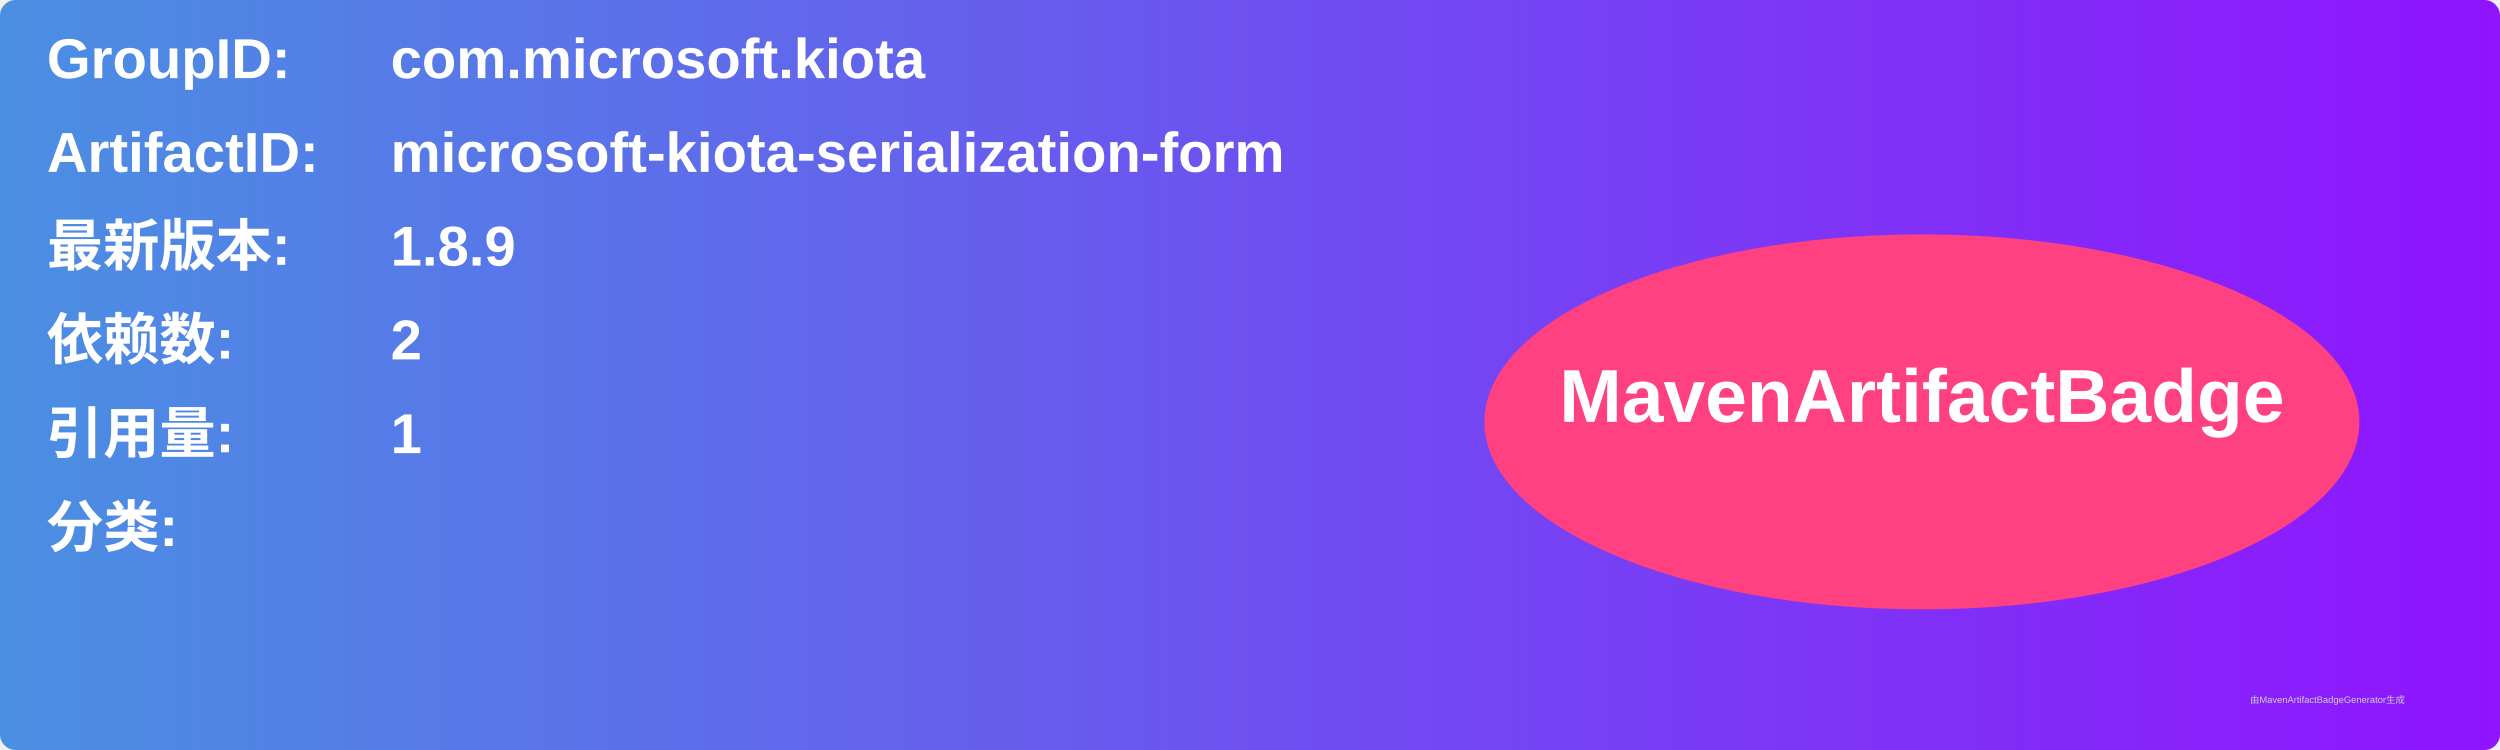
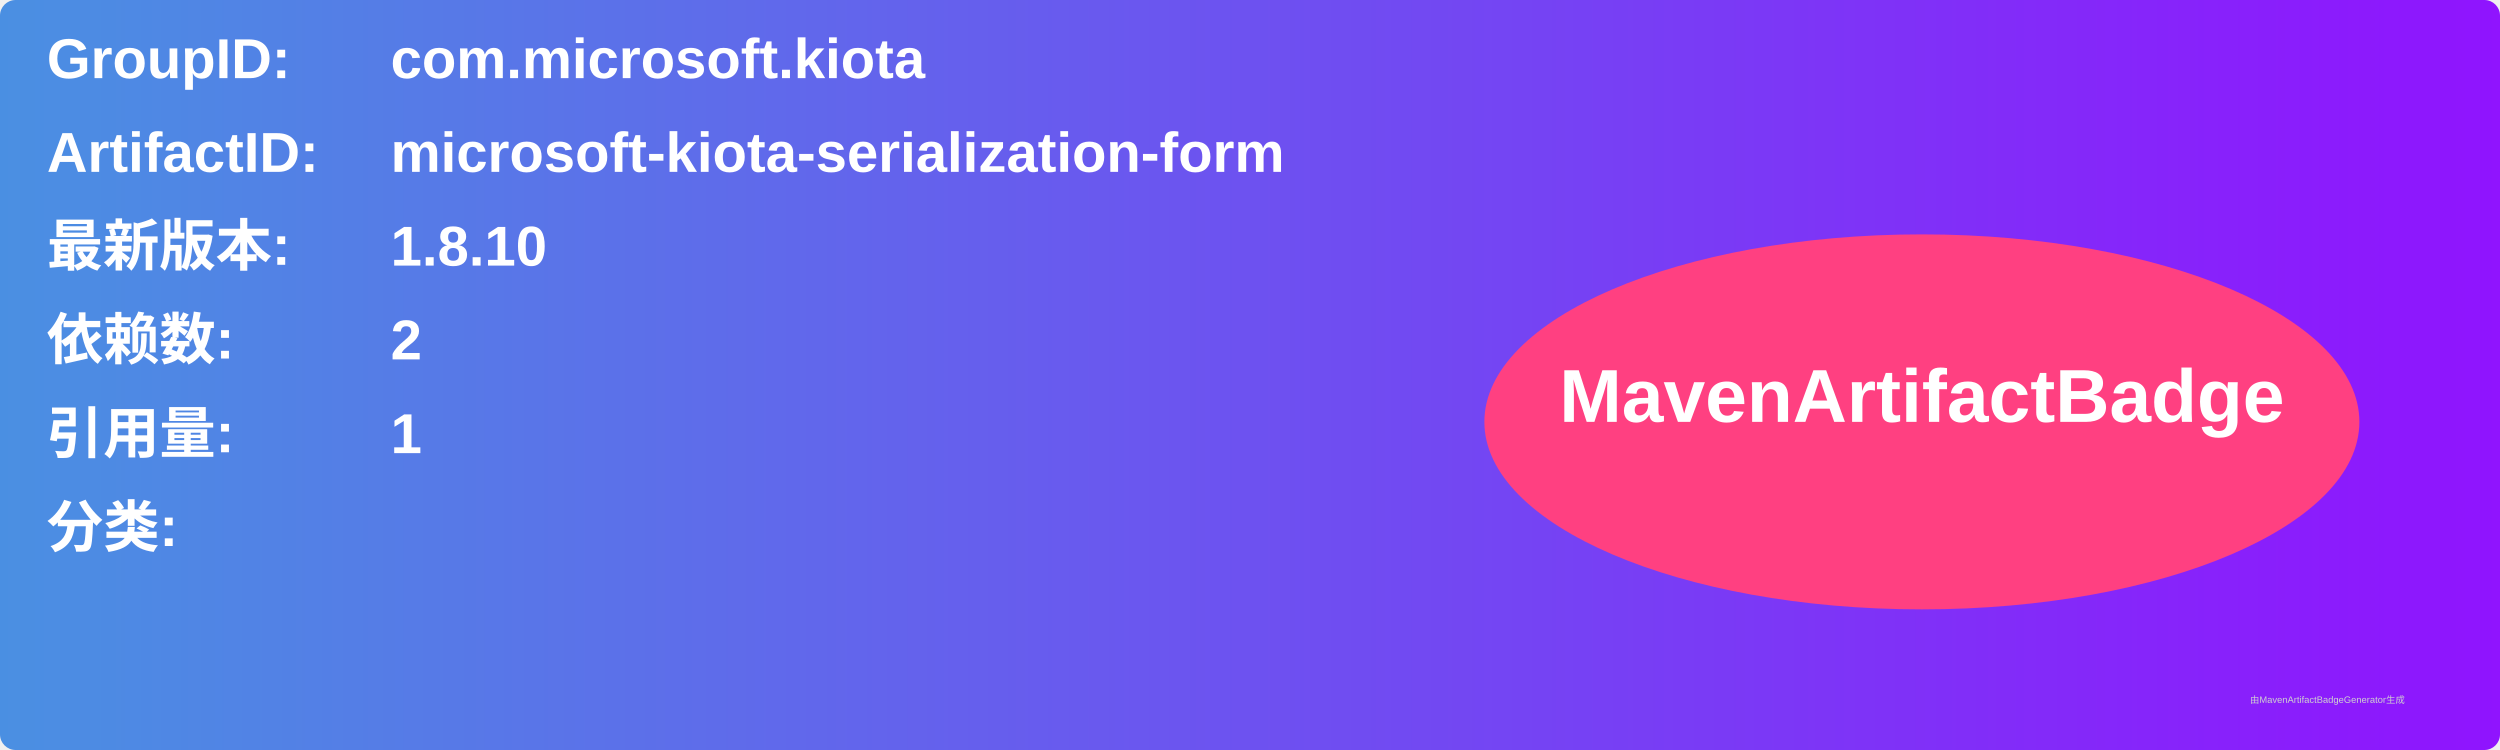
<svg xmlns="http://www.w3.org/2000/svg" width="800" height="240" viewBox="0 0 800 240">
  <linearGradient id="grad" x1="0%" y1="0%" x2="100%" y2="0%">
    <stop offset="0%" stop-color="#4a90e2" />
    <stop offset="100%" stop-color="#9013fe" />
  </linearGradient>
  <rect width="100%" height="100%" rx="5" ry="5" fill="url(#grad)" />
  <g transform="translate(15, 15)">
    <text x="0" y="10" font-family="Arial" font-size="18" fill="white" font-weight="bold" width="260">GroupID:</text>
    <text x="110" y="10" font-family="Arial" font-size="18" fill="white" font-weight="bold" width="460">com.microsoft.kiota</text>
    <text x="0" y="40" font-family="Arial" font-size="18" fill="white" font-weight="bold" width="260">ArtifactID:</text>
    <text x="110" y="40" font-family="Arial" font-size="18" fill="white" font-weight="bold" width="460">microsoft-kiota-serialization-form</text>
    <text x="0" y="70" font-family="Arial" font-size="18" fill="white" font-weight="bold">最新版本:</text>
    <text x="110" y="70" font-family="Arial" font-size="18" fill="white" font-weight="bold">
-       <tspan font-weight="bold">1.8.9</tspan>
+       <tspan font-weight="bold">1.8.10</tspan>
    </text>
    <text x="0" y="100" font-family="Arial" font-size="18" fill="white" font-weight="bold">依赖数: </text>
    <text x="110" y="100" font-family="Arial" font-size="18" fill="white">
      <tspan font-weight="bold">2</tspan>
    </text>
    <text x="0" y="130" font-family="Arial" font-size="18" fill="white" font-weight="bold">引用量: </text>
    <text x="110" y="130" font-family="Arial" font-size="18" fill="white">
      <tspan font-weight="bold">1</tspan>
    </text>
    <text x="0" y="160" font-family="Arial" font-size="18" fill="white" font-weight="bold">分类:</text>
    <text x="10" y="190" font-family="Arial" font-size="10" fill="white">
      <tspan font-weight="bold" />
    </text>
    <ellipse cx="600" cy="120" rx="140" ry="60" fill="#ff4081" />
    <text x="600" y="120" text-anchor="middle" font-family="Arial" font-size="24" fill="white" font-weight="bold">MavenArtifactBadge</text>
  </g>
  <text x="720" y="225" font-family="Arial" font-size="3" fill="#d0d0d0">由MavenArtifactBadgeGenerator生成</text>
</svg>
